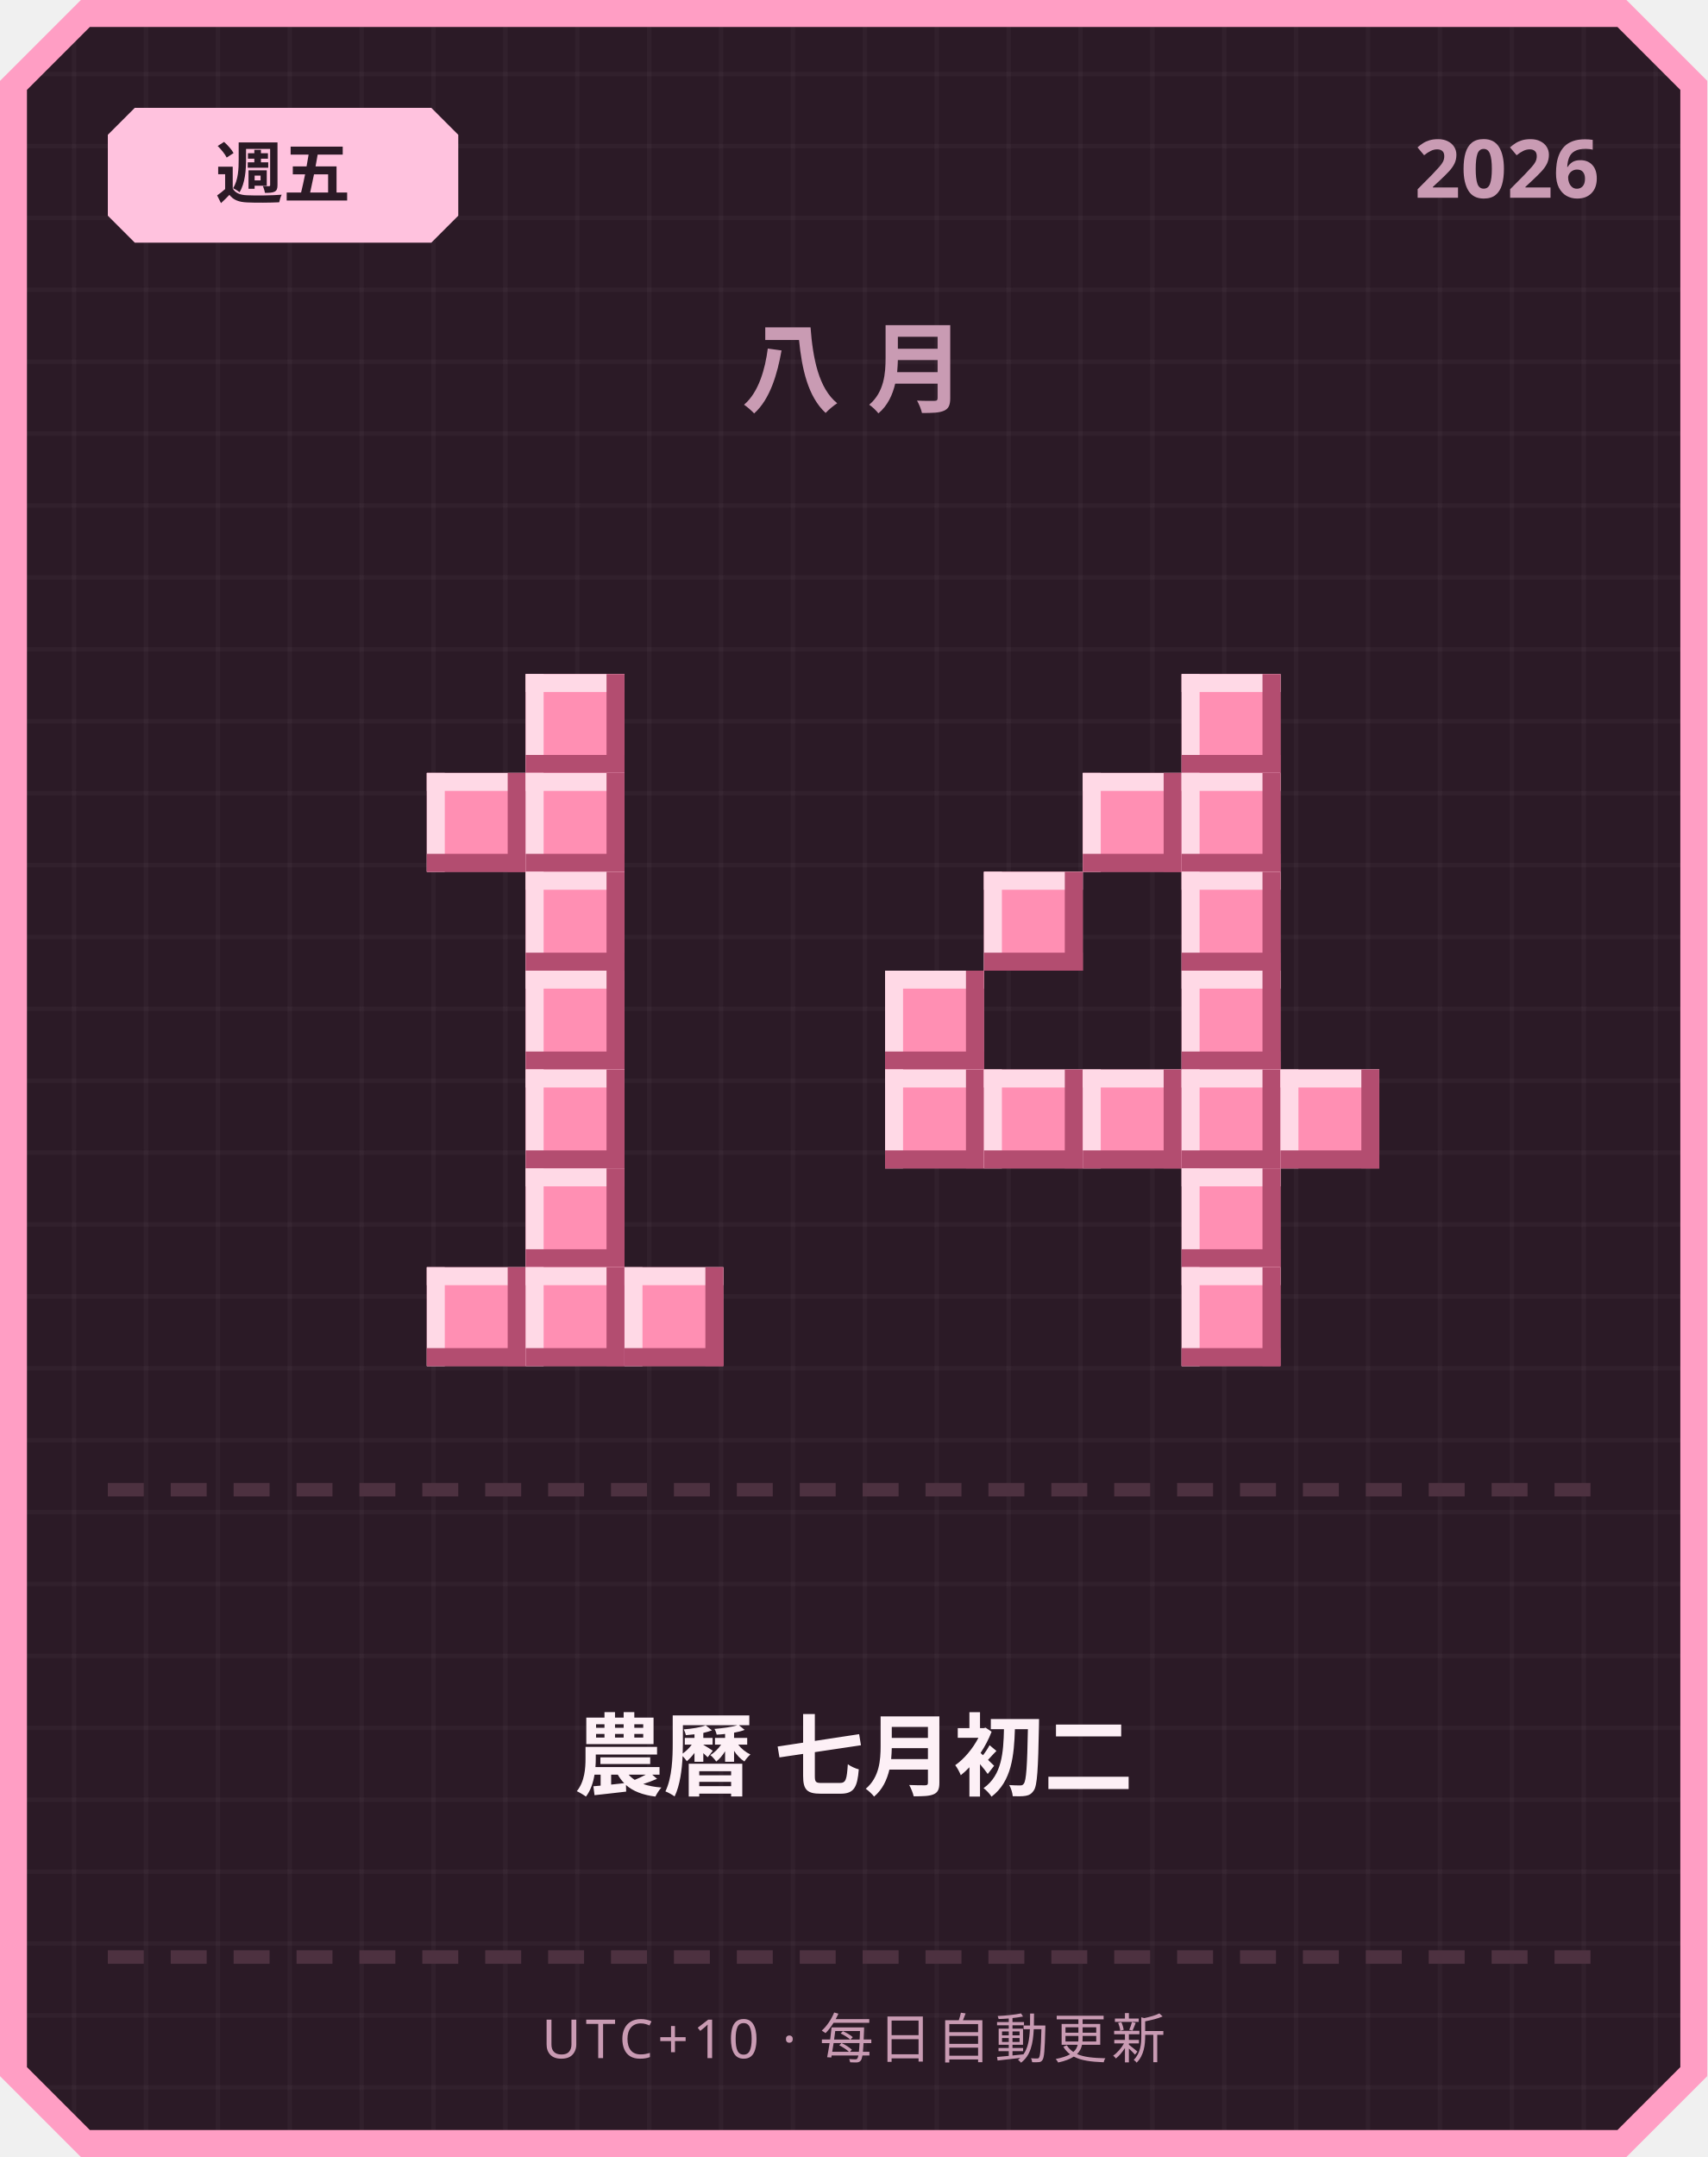
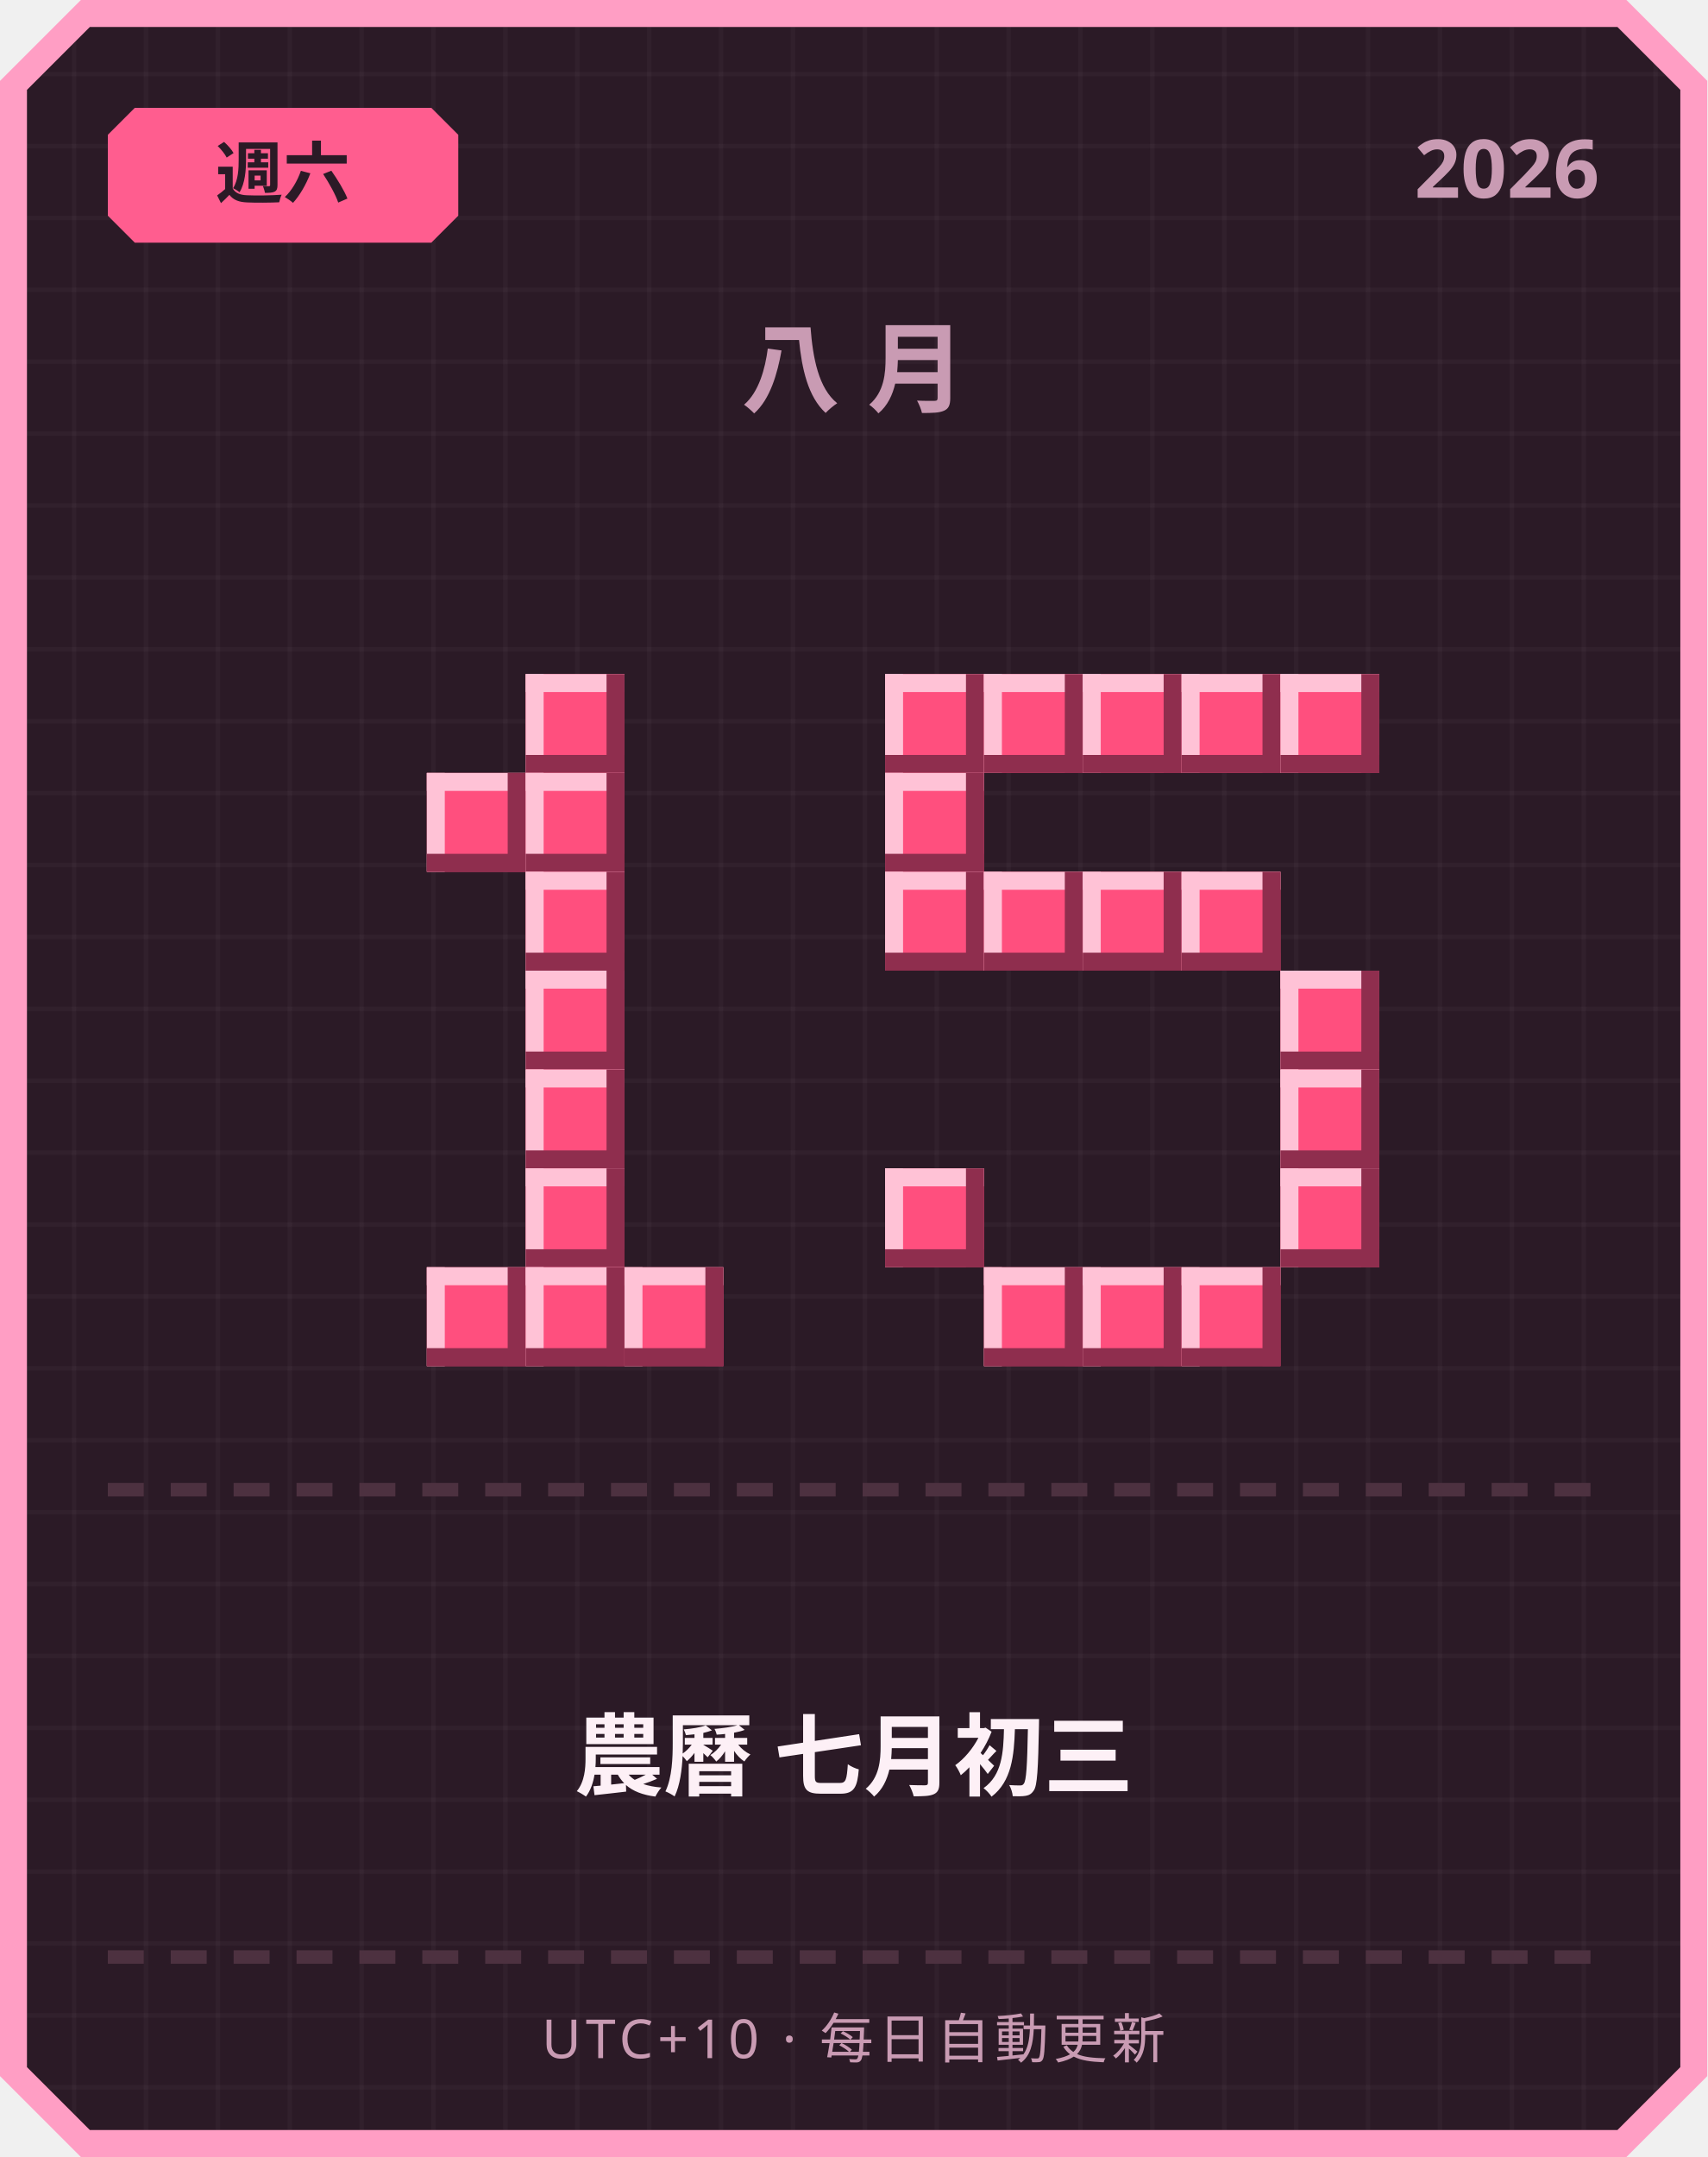
<svg xmlns="http://www.w3.org/2000/svg" width="380" height="480" viewBox="0 0 380 480">
  <defs>
    <pattern id="grid" width="16" height="16" patternUnits="userSpaceOnUse">
      <rect width="16" height="16" fill="#2b1a26" />
      <rect width="1" height="16" fill="#ffffff" opacity="0.03" />
      <rect width="16" height="1" fill="#ffffff" opacity="0.03" />
    </pattern>
  </defs>
  <path d="M 18,0 L 362,0 L 380,18 L 380,462 L 362,480 L 18,480 L 0,462 L 0,18 Z" fill="#ff9ec4" />
  <path d="M 20,6 L 360,6 L 374,20 L 374,460 L 360,474 L 20,474 L 6,460 L 6,20 Z" fill="url(#grid)" />
-   <path d="M 30,24 L 96,24 L 102,30 L 102,48 L 96,54 L 30,54 L 24,48 L 24,30 Z" fill="#ffc2de" />
-   <text x="63" y="44" text-anchor="middle" font-family="'Segoe UI', sans-serif" font-size="15" font-weight="700" fill="#2b1a26">週五</text>
+   <path d="M 30,24 L 96,24 L 102,30 L 102,48 L 96,54 L 30,54 L 24,48 L 24,30 Z" fill="#ff5d8f" />
+   <text x="63" y="44" text-anchor="middle" font-family="'Segoe UI', sans-serif" font-size="15" font-weight="700" fill="#2b1a26">週六</text>
  <text x="356" y="44" text-anchor="end" font-family="'Segoe UI', sans-serif" font-size="18" font-weight="700" fill="#c99bb3">2026</text>
  <text x="190" y="90" text-anchor="middle" font-family="'Segoe UI', sans-serif" font-size="22" font-weight="700" letter-spacing="6" fill="#c99bb3">八月</text>
-   <rect x="117" y="150" width="22" height="22" fill="#ff8fb3" />
-   <rect x="117" y="150" width="22" height="4" fill="#ffd9e6" />
-   <rect x="117" y="150" width="4" height="22" fill="#ffd9e6" />
-   <rect x="117" y="168" width="22" height="4" fill="#b34d70" />
-   <rect x="135" y="150" width="4" height="22" fill="#b34d70" />
-   <rect x="95" y="172" width="22" height="22" fill="#ff8fb3" />
-   <rect x="95" y="172" width="22" height="4" fill="#ffd9e6" />
-   <rect x="95" y="172" width="4" height="22" fill="#ffd9e6" />
-   <rect x="95" y="190" width="22" height="4" fill="#b34d70" />
-   <rect x="113" y="172" width="4" height="22" fill="#b34d70" />
-   <rect x="117" y="172" width="22" height="22" fill="#ff8fb3" />
-   <rect x="117" y="172" width="22" height="4" fill="#ffd9e6" />
-   <rect x="117" y="172" width="4" height="22" fill="#ffd9e6" />
-   <rect x="117" y="190" width="22" height="4" fill="#b34d70" />
-   <rect x="135" y="172" width="4" height="22" fill="#b34d70" />
-   <rect x="117" y="194" width="22" height="22" fill="#ff8fb3" />
-   <rect x="117" y="194" width="22" height="4" fill="#ffd9e6" />
-   <rect x="117" y="194" width="4" height="22" fill="#ffd9e6" />
-   <rect x="117" y="212" width="22" height="4" fill="#b34d70" />
-   <rect x="135" y="194" width="4" height="22" fill="#b34d70" />
-   <rect x="117" y="216" width="22" height="22" fill="#ff8fb3" />
-   <rect x="117" y="216" width="22" height="4" fill="#ffd9e6" />
-   <rect x="117" y="216" width="4" height="22" fill="#ffd9e6" />
-   <rect x="117" y="234" width="22" height="4" fill="#b34d70" />
-   <rect x="135" y="216" width="4" height="22" fill="#b34d70" />
-   <rect x="117" y="238" width="22" height="22" fill="#ff8fb3" />
-   <rect x="117" y="238" width="22" height="4" fill="#ffd9e6" />
-   <rect x="117" y="238" width="4" height="22" fill="#ffd9e6" />
-   <rect x="117" y="256" width="22" height="4" fill="#b34d70" />
-   <rect x="135" y="238" width="4" height="22" fill="#b34d70" />
-   <rect x="117" y="260" width="22" height="22" fill="#ff8fb3" />
-   <rect x="117" y="260" width="22" height="4" fill="#ffd9e6" />
-   <rect x="117" y="260" width="4" height="22" fill="#ffd9e6" />
-   <rect x="117" y="278" width="22" height="4" fill="#b34d70" />
-   <rect x="135" y="260" width="4" height="22" fill="#b34d70" />
-   <rect x="95" y="282" width="22" height="22" fill="#ff8fb3" />
-   <rect x="95" y="282" width="22" height="4" fill="#ffd9e6" />
-   <rect x="95" y="282" width="4" height="22" fill="#ffd9e6" />
-   <rect x="95" y="300" width="22" height="4" fill="#b34d70" />
-   <rect x="113" y="282" width="4" height="22" fill="#b34d70" />
-   <rect x="117" y="282" width="22" height="22" fill="#ff8fb3" />
-   <rect x="117" y="282" width="22" height="4" fill="#ffd9e6" />
-   <rect x="117" y="282" width="4" height="22" fill="#ffd9e6" />
-   <rect x="117" y="300" width="22" height="4" fill="#b34d70" />
-   <rect x="135" y="282" width="4" height="22" fill="#b34d70" />
-   <rect x="139" y="282" width="22" height="22" fill="#ff8fb3" />
-   <rect x="139" y="282" width="22" height="4" fill="#ffd9e6" />
-   <rect x="139" y="282" width="4" height="22" fill="#ffd9e6" />
-   <rect x="139" y="300" width="22" height="4" fill="#b34d70" />
-   <rect x="157" y="282" width="4" height="22" fill="#b34d70" />
-   <rect x="263" y="150" width="22" height="22" fill="#ff8fb3" />
-   <rect x="263" y="150" width="22" height="4" fill="#ffd9e6" />
-   <rect x="263" y="150" width="4" height="22" fill="#ffd9e6" />
-   <rect x="263" y="168" width="22" height="4" fill="#b34d70" />
-   <rect x="281" y="150" width="4" height="22" fill="#b34d70" />
-   <rect x="241" y="172" width="22" height="22" fill="#ff8fb3" />
-   <rect x="241" y="172" width="22" height="4" fill="#ffd9e6" />
-   <rect x="241" y="172" width="4" height="22" fill="#ffd9e6" />
-   <rect x="241" y="190" width="22" height="4" fill="#b34d70" />
-   <rect x="259" y="172" width="4" height="22" fill="#b34d70" />
-   <rect x="263" y="172" width="22" height="22" fill="#ff8fb3" />
-   <rect x="263" y="172" width="22" height="4" fill="#ffd9e6" />
-   <rect x="263" y="172" width="4" height="22" fill="#ffd9e6" />
-   <rect x="263" y="190" width="22" height="4" fill="#b34d70" />
-   <rect x="281" y="172" width="4" height="22" fill="#b34d70" />
-   <rect x="219" y="194" width="22" height="22" fill="#ff8fb3" />
-   <rect x="219" y="194" width="22" height="4" fill="#ffd9e6" />
-   <rect x="219" y="194" width="4" height="22" fill="#ffd9e6" />
-   <rect x="219" y="212" width="22" height="4" fill="#b34d70" />
-   <rect x="237" y="194" width="4" height="22" fill="#b34d70" />
-   <rect x="263" y="194" width="22" height="22" fill="#ff8fb3" />
-   <rect x="263" y="194" width="22" height="4" fill="#ffd9e6" />
-   <rect x="263" y="194" width="4" height="22" fill="#ffd9e6" />
-   <rect x="263" y="212" width="22" height="4" fill="#b34d70" />
-   <rect x="281" y="194" width="4" height="22" fill="#b34d70" />
-   <rect x="197" y="216" width="22" height="22" fill="#ff8fb3" />
-   <rect x="197" y="216" width="22" height="4" fill="#ffd9e6" />
-   <rect x="197" y="216" width="4" height="22" fill="#ffd9e6" />
-   <rect x="197" y="234" width="22" height="4" fill="#b34d70" />
-   <rect x="215" y="216" width="4" height="22" fill="#b34d70" />
-   <rect x="263" y="216" width="22" height="22" fill="#ff8fb3" />
-   <rect x="263" y="216" width="22" height="4" fill="#ffd9e6" />
-   <rect x="263" y="216" width="4" height="22" fill="#ffd9e6" />
-   <rect x="263" y="234" width="22" height="4" fill="#b34d70" />
-   <rect x="281" y="216" width="4" height="22" fill="#b34d70" />
-   <rect x="197" y="238" width="22" height="22" fill="#ff8fb3" />
-   <rect x="197" y="238" width="22" height="4" fill="#ffd9e6" />
-   <rect x="197" y="238" width="4" height="22" fill="#ffd9e6" />
-   <rect x="197" y="256" width="22" height="4" fill="#b34d70" />
-   <rect x="215" y="238" width="4" height="22" fill="#b34d70" />
-   <rect x="219" y="238" width="22" height="22" fill="#ff8fb3" />
-   <rect x="219" y="238" width="22" height="4" fill="#ffd9e6" />
-   <rect x="219" y="238" width="4" height="22" fill="#ffd9e6" />
-   <rect x="219" y="256" width="22" height="4" fill="#b34d70" />
-   <rect x="237" y="238" width="4" height="22" fill="#b34d70" />
-   <rect x="241" y="238" width="22" height="22" fill="#ff8fb3" />
-   <rect x="241" y="238" width="22" height="4" fill="#ffd9e6" />
-   <rect x="241" y="238" width="4" height="22" fill="#ffd9e6" />
-   <rect x="241" y="256" width="22" height="4" fill="#b34d70" />
-   <rect x="259" y="238" width="4" height="22" fill="#b34d70" />
-   <rect x="263" y="238" width="22" height="22" fill="#ff8fb3" />
-   <rect x="263" y="238" width="22" height="4" fill="#ffd9e6" />
-   <rect x="263" y="238" width="4" height="22" fill="#ffd9e6" />
-   <rect x="263" y="256" width="22" height="4" fill="#b34d70" />
-   <rect x="281" y="238" width="4" height="22" fill="#b34d70" />
-   <rect x="285" y="238" width="22" height="22" fill="#ff8fb3" />
-   <rect x="285" y="238" width="22" height="4" fill="#ffd9e6" />
-   <rect x="285" y="238" width="4" height="22" fill="#ffd9e6" />
-   <rect x="285" y="256" width="22" height="4" fill="#b34d70" />
-   <rect x="303" y="238" width="4" height="22" fill="#b34d70" />
-   <rect x="263" y="260" width="22" height="22" fill="#ff8fb3" />
-   <rect x="263" y="260" width="22" height="4" fill="#ffd9e6" />
-   <rect x="263" y="260" width="4" height="22" fill="#ffd9e6" />
-   <rect x="263" y="278" width="22" height="4" fill="#b34d70" />
-   <rect x="281" y="260" width="4" height="22" fill="#b34d70" />
-   <rect x="263" y="282" width="22" height="22" fill="#ff8fb3" />
-   <rect x="263" y="282" width="22" height="4" fill="#ffd9e6" />
-   <rect x="263" y="282" width="4" height="22" fill="#ffd9e6" />
-   <rect x="263" y="300" width="22" height="4" fill="#b34d70" />
-   <rect x="281" y="282" width="4" height="22" fill="#b34d70" />
+   <rect x="117" y="150" width="22" height="22" fill="#ff4f7e" />
+   <rect x="117" y="150" width="22" height="4" fill="#ffc2d6" />
+   <rect x="117" y="150" width="4" height="22" fill="#ffc2d6" />
+   <rect x="117" y="168" width="22" height="4" fill="#8f2e4e" />
+   <rect x="135" y="150" width="4" height="22" fill="#8f2e4e" />
+   <rect x="95" y="172" width="22" height="22" fill="#ff4f7e" />
+   <rect x="95" y="172" width="22" height="4" fill="#ffc2d6" />
+   <rect x="95" y="172" width="4" height="22" fill="#ffc2d6" />
+   <rect x="95" y="190" width="22" height="4" fill="#8f2e4e" />
+   <rect x="113" y="172" width="4" height="22" fill="#8f2e4e" />
+   <rect x="117" y="172" width="22" height="22" fill="#ff4f7e" />
+   <rect x="117" y="172" width="22" height="4" fill="#ffc2d6" />
+   <rect x="117" y="172" width="4" height="22" fill="#ffc2d6" />
+   <rect x="117" y="190" width="22" height="4" fill="#8f2e4e" />
+   <rect x="135" y="172" width="4" height="22" fill="#8f2e4e" />
+   <rect x="117" y="194" width="22" height="22" fill="#ff4f7e" />
+   <rect x="117" y="194" width="22" height="4" fill="#ffc2d6" />
+   <rect x="117" y="194" width="4" height="22" fill="#ffc2d6" />
+   <rect x="117" y="212" width="22" height="4" fill="#8f2e4e" />
+   <rect x="135" y="194" width="4" height="22" fill="#8f2e4e" />
+   <rect x="117" y="216" width="22" height="22" fill="#ff4f7e" />
+   <rect x="117" y="216" width="22" height="4" fill="#ffc2d6" />
+   <rect x="117" y="216" width="4" height="22" fill="#ffc2d6" />
+   <rect x="117" y="234" width="22" height="4" fill="#8f2e4e" />
+   <rect x="135" y="216" width="4" height="22" fill="#8f2e4e" />
+   <rect x="117" y="238" width="22" height="22" fill="#ff4f7e" />
+   <rect x="117" y="238" width="22" height="4" fill="#ffc2d6" />
+   <rect x="117" y="238" width="4" height="22" fill="#ffc2d6" />
+   <rect x="117" y="256" width="22" height="4" fill="#8f2e4e" />
+   <rect x="135" y="238" width="4" height="22" fill="#8f2e4e" />
+   <rect x="117" y="260" width="22" height="22" fill="#ff4f7e" />
+   <rect x="117" y="260" width="22" height="4" fill="#ffc2d6" />
+   <rect x="117" y="260" width="4" height="22" fill="#ffc2d6" />
+   <rect x="117" y="278" width="22" height="4" fill="#8f2e4e" />
+   <rect x="135" y="260" width="4" height="22" fill="#8f2e4e" />
+   <rect x="95" y="282" width="22" height="22" fill="#ff4f7e" />
+   <rect x="95" y="282" width="22" height="4" fill="#ffc2d6" />
+   <rect x="95" y="282" width="4" height="22" fill="#ffc2d6" />
+   <rect x="95" y="300" width="22" height="4" fill="#8f2e4e" />
+   <rect x="113" y="282" width="4" height="22" fill="#8f2e4e" />
+   <rect x="117" y="282" width="22" height="22" fill="#ff4f7e" />
+   <rect x="117" y="282" width="22" height="4" fill="#ffc2d6" />
+   <rect x="117" y="282" width="4" height="22" fill="#ffc2d6" />
+   <rect x="117" y="300" width="22" height="4" fill="#8f2e4e" />
+   <rect x="135" y="282" width="4" height="22" fill="#8f2e4e" />
+   <rect x="139" y="282" width="22" height="22" fill="#ff4f7e" />
+   <rect x="139" y="282" width="22" height="4" fill="#ffc2d6" />
+   <rect x="139" y="282" width="4" height="22" fill="#ffc2d6" />
+   <rect x="139" y="300" width="22" height="4" fill="#8f2e4e" />
+   <rect x="157" y="282" width="4" height="22" fill="#8f2e4e" />
+   <rect x="197" y="150" width="22" height="22" fill="#ff4f7e" />
+   <rect x="197" y="150" width="22" height="4" fill="#ffc2d6" />
+   <rect x="197" y="150" width="4" height="22" fill="#ffc2d6" />
+   <rect x="197" y="168" width="22" height="4" fill="#8f2e4e" />
+   <rect x="215" y="150" width="4" height="22" fill="#8f2e4e" />
+   <rect x="219" y="150" width="22" height="22" fill="#ff4f7e" />
+   <rect x="219" y="150" width="22" height="4" fill="#ffc2d6" />
+   <rect x="219" y="150" width="4" height="22" fill="#ffc2d6" />
+   <rect x="219" y="168" width="22" height="4" fill="#8f2e4e" />
+   <rect x="237" y="150" width="4" height="22" fill="#8f2e4e" />
+   <rect x="241" y="150" width="22" height="22" fill="#ff4f7e" />
+   <rect x="241" y="150" width="22" height="4" fill="#ffc2d6" />
+   <rect x="241" y="150" width="4" height="22" fill="#ffc2d6" />
+   <rect x="241" y="168" width="22" height="4" fill="#8f2e4e" />
+   <rect x="259" y="150" width="4" height="22" fill="#8f2e4e" />
+   <rect x="263" y="150" width="22" height="22" fill="#ff4f7e" />
+   <rect x="263" y="150" width="22" height="4" fill="#ffc2d6" />
+   <rect x="263" y="150" width="4" height="22" fill="#ffc2d6" />
+   <rect x="263" y="168" width="22" height="4" fill="#8f2e4e" />
+   <rect x="281" y="150" width="4" height="22" fill="#8f2e4e" />
+   <rect x="285" y="150" width="22" height="22" fill="#ff4f7e" />
+   <rect x="285" y="150" width="22" height="4" fill="#ffc2d6" />
+   <rect x="285" y="150" width="4" height="22" fill="#ffc2d6" />
+   <rect x="285" y="168" width="22" height="4" fill="#8f2e4e" />
+   <rect x="303" y="150" width="4" height="22" fill="#8f2e4e" />
+   <rect x="197" y="172" width="22" height="22" fill="#ff4f7e" />
+   <rect x="197" y="172" width="22" height="4" fill="#ffc2d6" />
+   <rect x="197" y="172" width="4" height="22" fill="#ffc2d6" />
+   <rect x="197" y="190" width="22" height="4" fill="#8f2e4e" />
+   <rect x="215" y="172" width="4" height="22" fill="#8f2e4e" />
+   <rect x="197" y="194" width="22" height="22" fill="#ff4f7e" />
+   <rect x="197" y="194" width="22" height="4" fill="#ffc2d6" />
+   <rect x="197" y="194" width="4" height="22" fill="#ffc2d6" />
+   <rect x="197" y="212" width="22" height="4" fill="#8f2e4e" />
+   <rect x="215" y="194" width="4" height="22" fill="#8f2e4e" />
+   <rect x="219" y="194" width="22" height="22" fill="#ff4f7e" />
+   <rect x="219" y="194" width="22" height="4" fill="#ffc2d6" />
+   <rect x="219" y="194" width="4" height="22" fill="#ffc2d6" />
+   <rect x="219" y="212" width="22" height="4" fill="#8f2e4e" />
+   <rect x="237" y="194" width="4" height="22" fill="#8f2e4e" />
+   <rect x="241" y="194" width="22" height="22" fill="#ff4f7e" />
+   <rect x="241" y="194" width="22" height="4" fill="#ffc2d6" />
+   <rect x="241" y="194" width="4" height="22" fill="#ffc2d6" />
+   <rect x="241" y="212" width="22" height="4" fill="#8f2e4e" />
+   <rect x="259" y="194" width="4" height="22" fill="#8f2e4e" />
+   <rect x="263" y="194" width="22" height="22" fill="#ff4f7e" />
+   <rect x="263" y="194" width="22" height="4" fill="#ffc2d6" />
+   <rect x="263" y="194" width="4" height="22" fill="#ffc2d6" />
+   <rect x="263" y="212" width="22" height="4" fill="#8f2e4e" />
+   <rect x="281" y="194" width="4" height="22" fill="#8f2e4e" />
+   <rect x="285" y="216" width="22" height="22" fill="#ff4f7e" />
+   <rect x="285" y="216" width="22" height="4" fill="#ffc2d6" />
+   <rect x="285" y="216" width="4" height="22" fill="#ffc2d6" />
+   <rect x="285" y="234" width="22" height="4" fill="#8f2e4e" />
+   <rect x="303" y="216" width="4" height="22" fill="#8f2e4e" />
+   <rect x="285" y="238" width="22" height="22" fill="#ff4f7e" />
+   <rect x="285" y="238" width="22" height="4" fill="#ffc2d6" />
+   <rect x="285" y="238" width="4" height="22" fill="#ffc2d6" />
+   <rect x="285" y="256" width="22" height="4" fill="#8f2e4e" />
+   <rect x="303" y="238" width="4" height="22" fill="#8f2e4e" />
+   <rect x="197" y="260" width="22" height="22" fill="#ff4f7e" />
+   <rect x="197" y="260" width="22" height="4" fill="#ffc2d6" />
+   <rect x="197" y="260" width="4" height="22" fill="#ffc2d6" />
+   <rect x="197" y="278" width="22" height="4" fill="#8f2e4e" />
+   <rect x="215" y="260" width="4" height="22" fill="#8f2e4e" />
+   <rect x="285" y="260" width="22" height="22" fill="#ff4f7e" />
+   <rect x="285" y="260" width="22" height="4" fill="#ffc2d6" />
+   <rect x="285" y="260" width="4" height="22" fill="#ffc2d6" />
+   <rect x="285" y="278" width="22" height="4" fill="#8f2e4e" />
+   <rect x="303" y="260" width="4" height="22" fill="#8f2e4e" />
+   <rect x="219" y="282" width="22" height="22" fill="#ff4f7e" />
+   <rect x="219" y="282" width="22" height="4" fill="#ffc2d6" />
+   <rect x="219" y="282" width="4" height="22" fill="#ffc2d6" />
+   <rect x="219" y="300" width="22" height="4" fill="#8f2e4e" />
+   <rect x="237" y="282" width="4" height="22" fill="#8f2e4e" />
+   <rect x="241" y="282" width="22" height="22" fill="#ff4f7e" />
+   <rect x="241" y="282" width="22" height="4" fill="#ffc2d6" />
+   <rect x="241" y="282" width="4" height="22" fill="#ffc2d6" />
+   <rect x="241" y="300" width="22" height="4" fill="#8f2e4e" />
+   <rect x="259" y="282" width="4" height="22" fill="#8f2e4e" />
+   <rect x="263" y="282" width="22" height="22" fill="#ff4f7e" />
+   <rect x="263" y="282" width="22" height="4" fill="#ffc2d6" />
+   <rect x="263" y="282" width="4" height="22" fill="#ffc2d6" />
+   <rect x="263" y="300" width="22" height="4" fill="#8f2e4e" />
+   <rect x="281" y="282" width="4" height="22" fill="#8f2e4e" />
  <rect x="24" y="330" width="8" height="3" fill="#4d3140" />
  <rect x="38" y="330" width="8" height="3" fill="#4d3140" />
  <rect x="52" y="330" width="8" height="3" fill="#4d3140" />
  <rect x="66" y="330" width="8" height="3" fill="#4d3140" />
  <rect x="80" y="330" width="8" height="3" fill="#4d3140" />
  <rect x="94" y="330" width="8" height="3" fill="#4d3140" />
  <rect x="108" y="330" width="8" height="3" fill="#4d3140" />
  <rect x="122" y="330" width="8" height="3" fill="#4d3140" />
  <rect x="136" y="330" width="8" height="3" fill="#4d3140" />
  <rect x="150" y="330" width="8" height="3" fill="#4d3140" />
  <rect x="164" y="330" width="8" height="3" fill="#4d3140" />
  <rect x="178" y="330" width="8" height="3" fill="#4d3140" />
  <rect x="192" y="330" width="8" height="3" fill="#4d3140" />
  <rect x="206" y="330" width="8" height="3" fill="#4d3140" />
  <rect x="220" y="330" width="8" height="3" fill="#4d3140" />
  <rect x="234" y="330" width="8" height="3" fill="#4d3140" />
  <rect x="248" y="330" width="8" height="3" fill="#4d3140" />
  <rect x="262" y="330" width="8" height="3" fill="#4d3140" />
  <rect x="276" y="330" width="8" height="3" fill="#4d3140" />
  <rect x="290" y="330" width="8" height="3" fill="#4d3140" />
  <rect x="304" y="330" width="8" height="3" fill="#4d3140" />
  <rect x="318" y="330" width="8" height="3" fill="#4d3140" />
  <rect x="332" y="330" width="8" height="3" fill="#4d3140" />
  <rect x="346" y="330" width="8" height="3" fill="#4d3140" />
-   <text x="190" y="398" text-anchor="middle" font-family="'Segoe UI', 'Microsoft JhengHei', sans-serif" font-size="20" font-weight="700" fill="#fdf0f6">農曆 七月初二</text>
+   <text x="190" y="398" text-anchor="middle" font-family="'Segoe UI', 'Microsoft JhengHei', sans-serif" font-size="20" font-weight="700" fill="#fdf0f6">農曆 七月初三</text>
  <rect x="24" y="434" width="8" height="3" fill="#4d3140" />
  <rect x="38" y="434" width="8" height="3" fill="#4d3140" />
  <rect x="52" y="434" width="8" height="3" fill="#4d3140" />
  <rect x="66" y="434" width="8" height="3" fill="#4d3140" />
  <rect x="80" y="434" width="8" height="3" fill="#4d3140" />
  <rect x="94" y="434" width="8" height="3" fill="#4d3140" />
  <rect x="108" y="434" width="8" height="3" fill="#4d3140" />
  <rect x="122" y="434" width="8" height="3" fill="#4d3140" />
  <rect x="136" y="434" width="8" height="3" fill="#4d3140" />
  <rect x="150" y="434" width="8" height="3" fill="#4d3140" />
  <rect x="164" y="434" width="8" height="3" fill="#4d3140" />
  <rect x="178" y="434" width="8" height="3" fill="#4d3140" />
  <rect x="192" y="434" width="8" height="3" fill="#4d3140" />
  <rect x="206" y="434" width="8" height="3" fill="#4d3140" />
  <rect x="220" y="434" width="8" height="3" fill="#4d3140" />
  <rect x="234" y="434" width="8" height="3" fill="#4d3140" />
  <rect x="248" y="434" width="8" height="3" fill="#4d3140" />
  <rect x="262" y="434" width="8" height="3" fill="#4d3140" />
  <rect x="276" y="434" width="8" height="3" fill="#4d3140" />
  <rect x="290" y="434" width="8" height="3" fill="#4d3140" />
  <rect x="304" y="434" width="8" height="3" fill="#4d3140" />
  <rect x="318" y="434" width="8" height="3" fill="#4d3140" />
  <rect x="332" y="434" width="8" height="3" fill="#4d3140" />
  <rect x="346" y="434" width="8" height="3" fill="#4d3140" />
  <text x="190" y="458" text-anchor="middle" font-family="'Segoe UI', sans-serif" font-size="12" letter-spacing="1" fill="#c99bb3">UTC+10 · 每日自動更新</text>
</svg>
